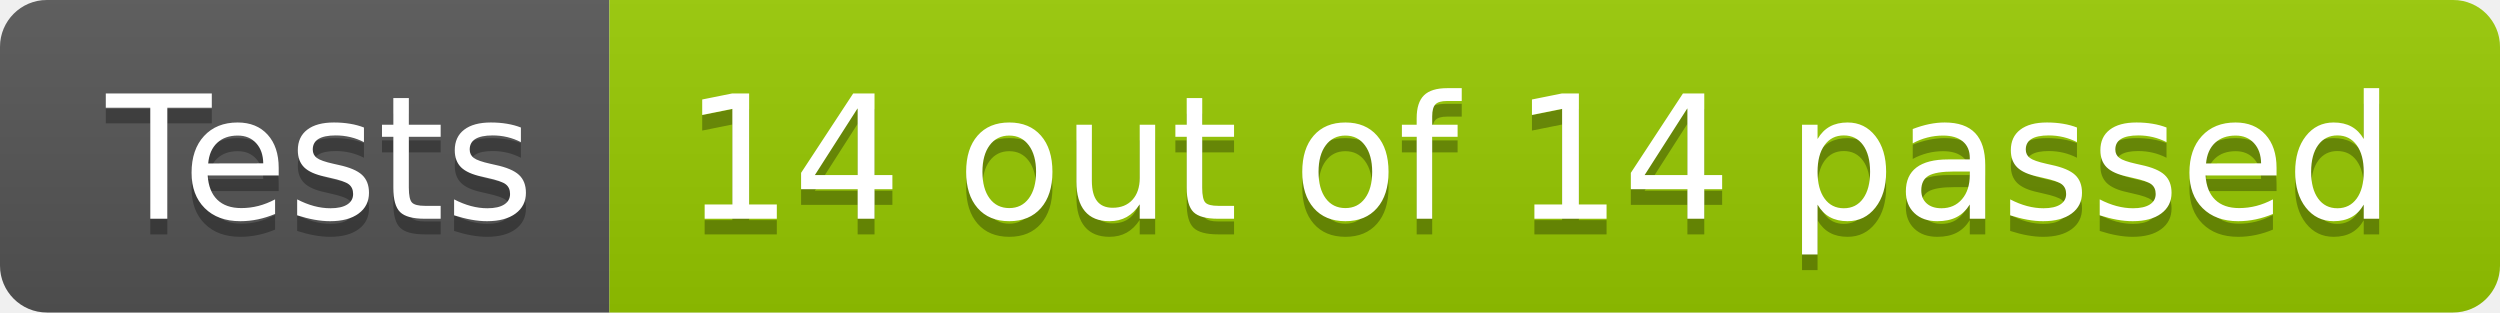
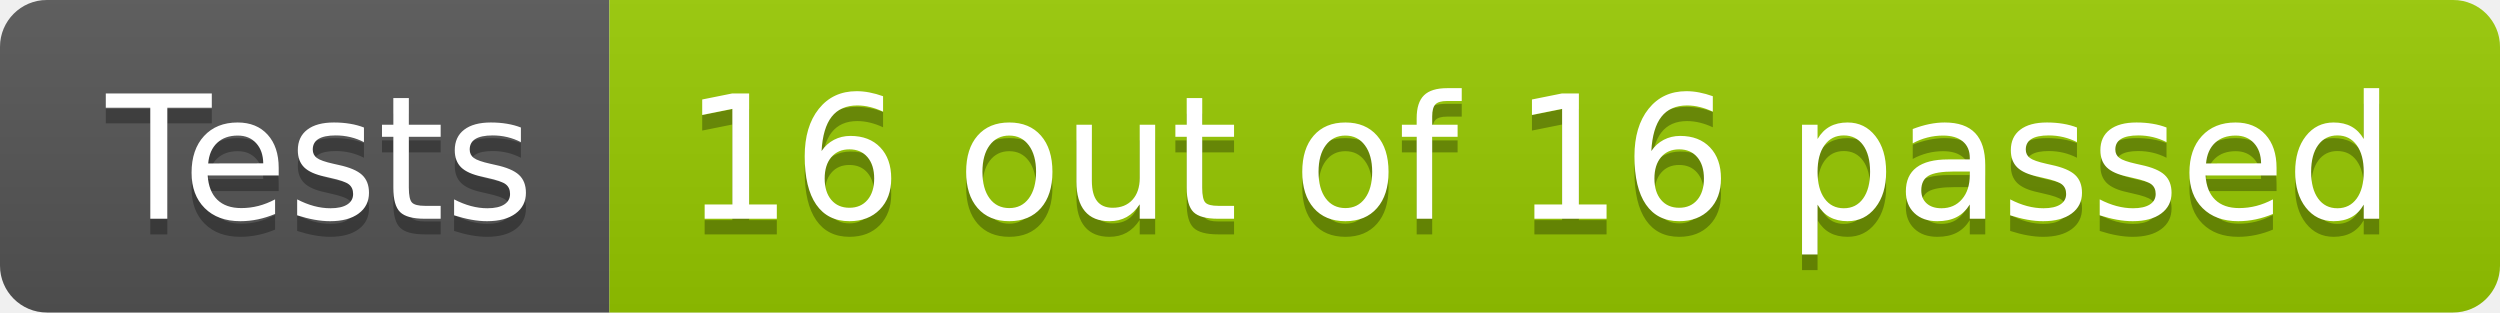
- <svg xmlns="http://www.w3.org/2000/svg" width="160" height="20" role="img" aria-label="Tests: 14 out of 14 passed">
+ <svg xmlns="http://www.w3.org/2000/svg" width="160" height="20" role="img" aria-label="Tests: 16 out of 16 passed">
  <linearGradient id="s" x2="0" y2="100%">
    <stop offset="0" stop-color="#bbb" stop-opacity=".1" />
    <stop offset="1" stop-opacity=".1" />
  </linearGradient>
  <clipPath id="r">
    <rect width="160" height="20" rx="3" fill="#fff" />
  </clipPath>
  <g clip-path="url(#r)">
    <rect width="39" height="20" fill="#555" />
    <rect x="39" width="121" height="20" fill="#97ca00" />
    <rect width="160" height="20" fill="url(#s)" />
  </g>
  <g fill="#fff" text-anchor="middle" font-family="Verdana,Geneva,DejaVu Sans,sans-serif" text-rendering="geometricPrecision" font-size="110">
    <text aria-hidden="true" x="205" y="150" fill="#010101" fill-opacity=".3" transform="scale(.1)" textLength="290">Tests</text>
    <text x="205" y="140" transform="scale(.1)" fill="#fff" textLength="290">Tests</text>
-     <text aria-hidden="true" x="985" y="150" fill="#010101" fill-opacity=".3" transform="scale(.1)" textLength="1110">14 out of 14 passed</text>
-     <text x="985" y="140" transform="scale(.1)" fill="#fff" textLength="1110">14 out of 14 passed</text>
+     <text aria-hidden="true" x="985" y="150" fill="#010101" fill-opacity=".3" transform="scale(.1)" textLength="1110">16 out of 16 passed</text>
+     <text x="985" y="140" transform="scale(.1)" fill="#fff" textLength="1110">16 out of 16 passed</text>
  </g>
</svg>
